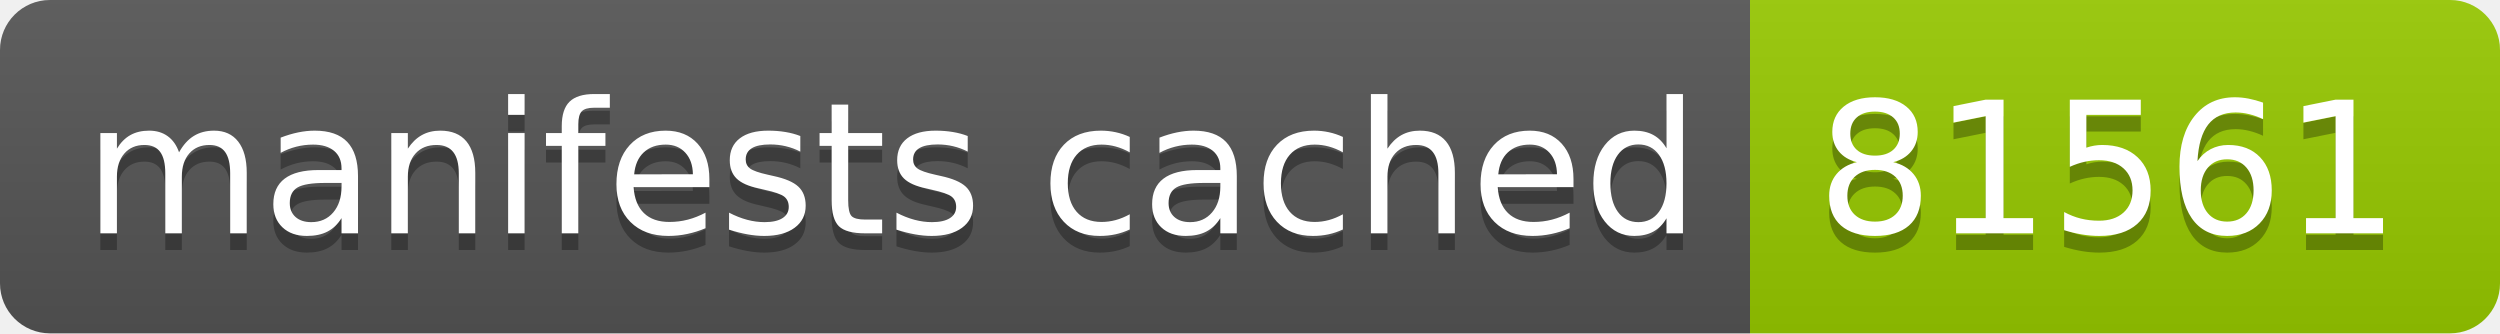
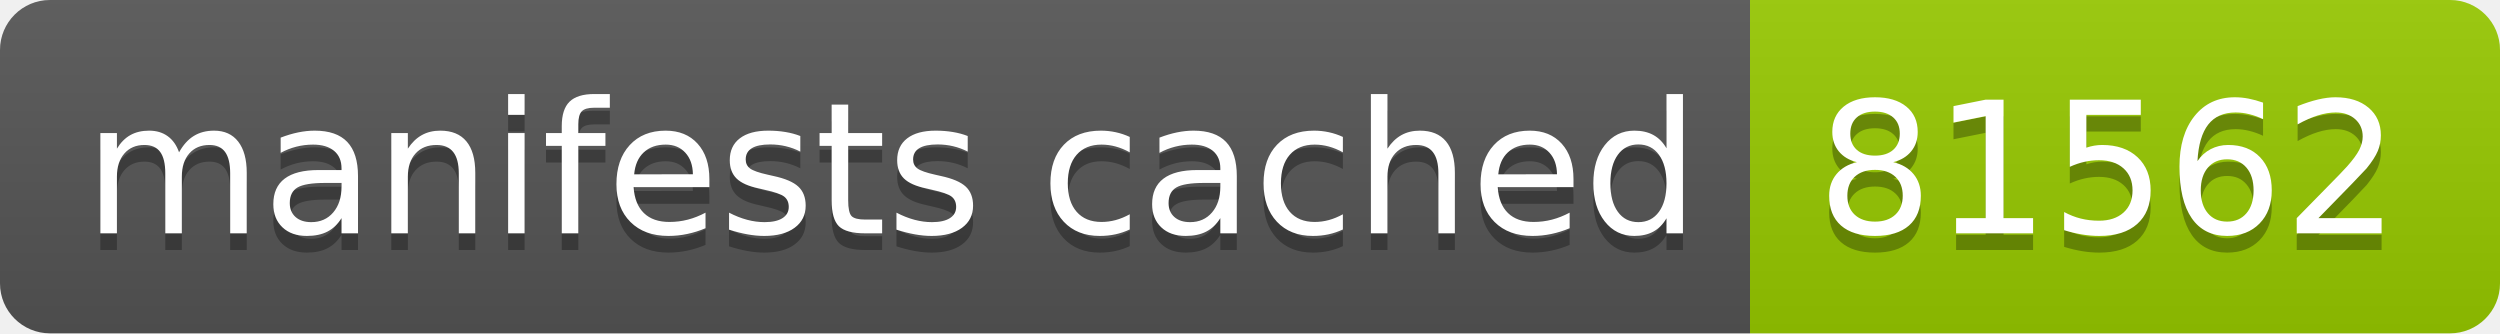
- <svg xmlns="http://www.w3.org/2000/svg" width="150" height="20" role="img" aria-label="manifests cached: 81561">
+ <svg xmlns="http://www.w3.org/2000/svg" width="150" height="20" role="img" aria-label="manifests cached: 81562">
  <linearGradient id="s" x2="0" y2="100%">
    <stop offset="0" stop-color="#bbb" stop-opacity=".1" />
    <stop offset="1" stop-opacity=".1" />
  </linearGradient>
  <clipPath id="r">
    <rect width="150" height="20" rx="3" fill="#fff" />
  </clipPath>
  <g clip-path="url(#r)">
    <rect width="105" height="20" fill="#555" />
    <rect x="105" width="45" height="20" fill="#97ca00" />
    <rect width="150" height="20" fill="url(#s)" />
  </g>
  <g fill="#fff" text-anchor="middle" font-family="Verdana,Geneva,DejaVu Sans,sans-serif" text-rendering="geometricPrecision" font-size="110">
    <text aria-hidden="true" x="535" y="150" fill="#010101" fill-opacity=".3" transform="scale(.1)" textLength="950">manifests cached</text>
    <text x="535" y="140" transform="scale(.1)" fill="#fff" textLength="950">manifests cached</text>
-     <text aria-hidden="true" x="1265" y="150" fill="#010101" fill-opacity=".3" transform="scale(.1)" textLength="350">81561</text>
-     <text x="1265" y="140" transform="scale(.1)" fill="#fff" textLength="350">81561</text>
+     <text aria-hidden="true" x="1265" y="150" fill="#010101" fill-opacity=".3" transform="scale(.1)" textLength="350">81562</text>
+     <text x="1265" y="140" transform="scale(.1)" fill="#fff" textLength="350">81562</text>
  </g>
</svg>
